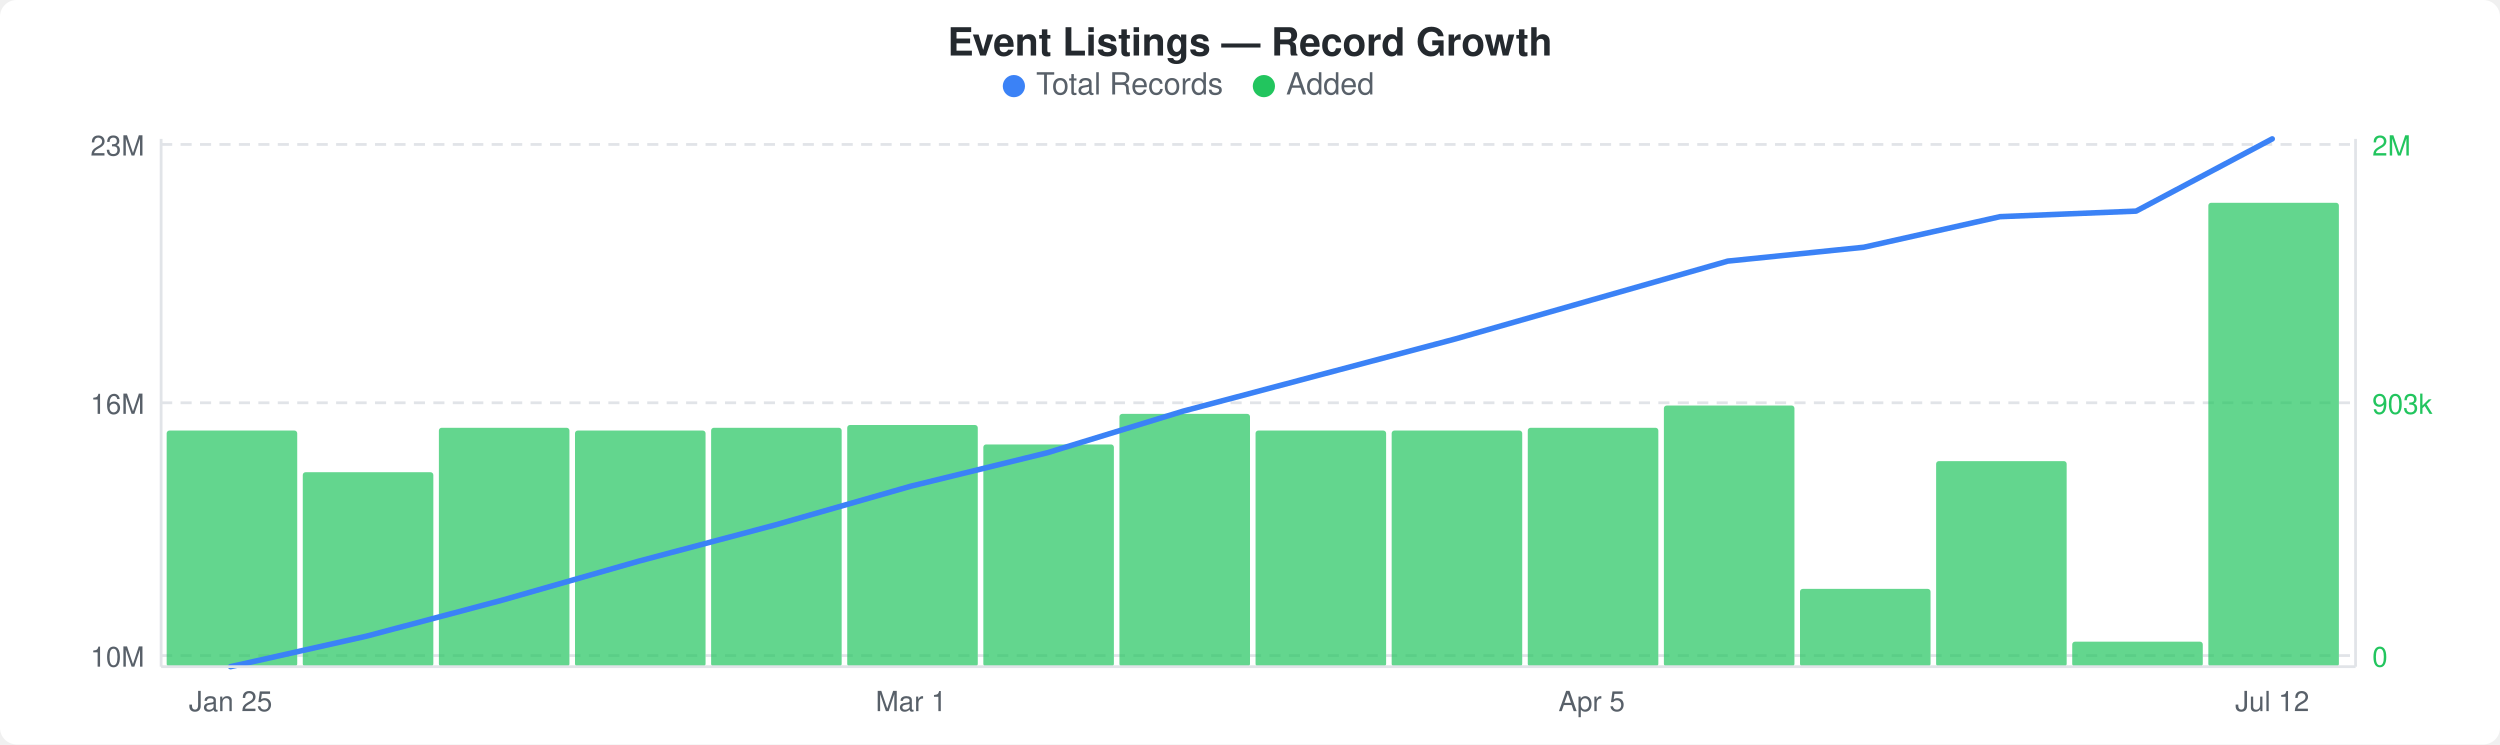
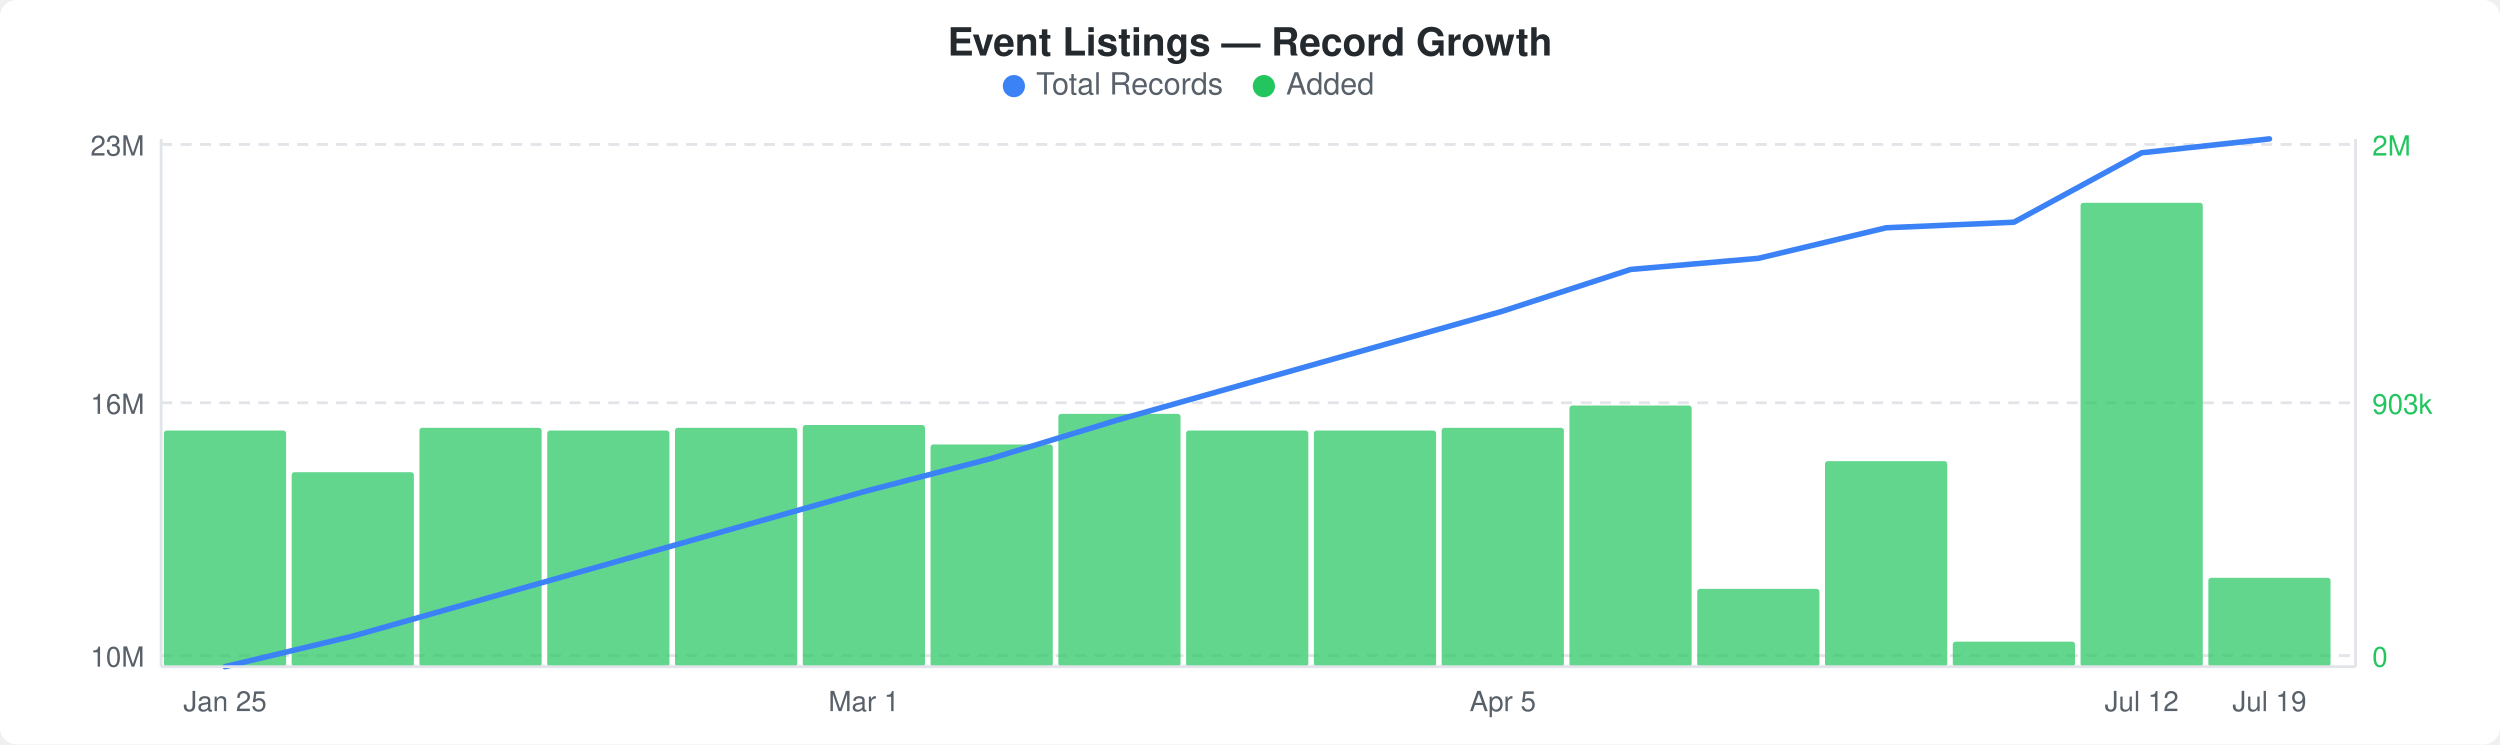
<svg xmlns="http://www.w3.org/2000/svg" width="900" height="268" viewBox="0 0 900 268">
  <rect width="900" height="268" fill="#ffffff" rx="6" ry="6" />
  <text x="450" y="20" text-anchor="middle" font-family="-apple-system, BlinkMacSystemFont, &quot;Segoe UI&quot;, Helvetica, Arial, sans-serif" font-size="14" font-weight="600" fill="#24292e">Event Listings — Record Growth</text>
  <circle cx="365" cy="31" r="4" fill="#3b82f6" />
  <text x="373" y="34" font-family="-apple-system, BlinkMacSystemFont, &quot;Segoe UI&quot;, Helvetica, Arial, sans-serif" font-size="11" fill="#586069">Total Records</text>
  <circle cx="455" cy="31" r="4" fill="#22c55e" />
  <text x="463" y="34" font-family="-apple-system, BlinkMacSystemFont, &quot;Segoe UI&quot;, Helvetica, Arial, sans-serif" font-size="11" fill="#586069">Added</text>
  <line x1="58" y1="52" x2="848" y2="52" stroke="#e1e4e8" stroke-width="1" stroke-dasharray="4,3" />
  <line x1="58" y1="145" x2="848" y2="145" stroke="#e1e4e8" stroke-width="1" stroke-dasharray="4,3" />
  <line x1="58" y1="236" x2="848" y2="236" stroke="#e1e4e8" stroke-width="1" stroke-dasharray="4,3" />
-   <rect x="60" y="155" width="47" height="85" rx="1" fill="#22c55eb3" />
-   <rect x="109" y="170" width="47" height="70" rx="1" fill="#22c55eb3" />
-   <rect x="158" y="154" width="47" height="86" rx="1" fill="#22c55eb3" />
-   <rect x="207" y="155" width="47" height="85" rx="1" fill="#22c55eb3" />
-   <rect x="256" y="154" width="47" height="86" rx="1" fill="#22c55eb3" />
-   <rect x="305" y="153" width="47" height="87" rx="1" fill="#22c55eb3" />
-   <rect x="354" y="160" width="47" height="80" rx="1" fill="#22c55eb3" />
-   <rect x="403" y="149" width="47" height="91" rx="1" fill="#22c55eb3" />
-   <rect x="452" y="155" width="47" height="85" rx="1" fill="#22c55eb3" />
-   <rect x="501" y="155" width="47" height="85" rx="1" fill="#22c55eb3" />
-   <rect x="550" y="154" width="47" height="86" rx="1" fill="#22c55eb3" />
-   <rect x="599" y="146" width="47" height="94" rx="1" fill="#22c55eb3" />
-   <rect x="648" y="212" width="47" height="28" rx="1" fill="#22c55eb3" />
-   <rect x="697" y="166" width="47" height="74" rx="1" fill="#22c55eb3" />
-   <rect x="746" y="231" width="47" height="9" rx="1" fill="#22c55eb3" />
-   <rect x="795" y="73" width="47" height="167" rx="1" fill="#22c55eb3" />
-   <polyline points="83,240 132,229 181,216 230,202 279,189 328,175 377,163 426,148 475,135 524,122 573,108 622,94 671,89 720,78 769,76 818,50" fill="none" stroke="#3b82f6" stroke-width="2" stroke-linejoin="round" stroke-linecap="round" />
+   <rect x="59" y="155" width="44" height="85" rx="1" fill="#22c55eb3" />
+   <rect x="105" y="170" width="44" height="70" rx="1" fill="#22c55eb3" />
+   <rect x="151" y="154" width="44" height="86" rx="1" fill="#22c55eb3" />
+   <rect x="197" y="155" width="44" height="85" rx="1" fill="#22c55eb3" />
+   <rect x="243" y="154" width="44" height="86" rx="1" fill="#22c55eb3" />
+   <rect x="289" y="153" width="44" height="87" rx="1" fill="#22c55eb3" />
+   <rect x="335" y="160" width="44" height="80" rx="1" fill="#22c55eb3" />
+   <rect x="381" y="149" width="44" height="91" rx="1" fill="#22c55eb3" />
+   <rect x="427" y="155" width="44" height="85" rx="1" fill="#22c55eb3" />
+   <rect x="473" y="155" width="44" height="85" rx="1" fill="#22c55eb3" />
+   <rect x="519" y="154" width="44" height="86" rx="1" fill="#22c55eb3" />
+   <rect x="565" y="146" width="44" height="94" rx="1" fill="#22c55eb3" />
+   <rect x="611" y="212" width="44" height="28" rx="1" fill="#22c55eb3" />
+   <rect x="657" y="166" width="44" height="74" rx="1" fill="#22c55eb3" />
+   <rect x="703" y="231" width="44" height="9" rx="1" fill="#22c55eb3" />
+   <rect x="749" y="73" width="44" height="167" rx="1" fill="#22c55eb3" />
+   <rect x="795" y="208" width="44" height="32" rx="1" fill="#22c55eb3" />
+   <polyline points="81,240 127,229 173,216 219,203 265,190 311,177 357,165 403,151 449,138 495,125 541,112 587,97 633,93 679,82 725,80 771,55 817,50" fill="none" stroke="#3b82f6" stroke-width="2" stroke-linejoin="round" stroke-linecap="round" />
  <text x="52" y="56" text-anchor="end" font-family="-apple-system, BlinkMacSystemFont, &quot;Segoe UI&quot;, Helvetica, Arial, sans-serif" font-size="10" fill="#586069">23M</text>
  <text x="52" y="149" text-anchor="end" font-family="-apple-system, BlinkMacSystemFont, &quot;Segoe UI&quot;, Helvetica, Arial, sans-serif" font-size="10" fill="#586069">16M</text>
  <text x="52" y="240" text-anchor="end" font-family="-apple-system, BlinkMacSystemFont, &quot;Segoe UI&quot;, Helvetica, Arial, sans-serif" font-size="10" fill="#586069">10M</text>
  <text x="854" y="56" text-anchor="start" font-family="-apple-system, BlinkMacSystemFont, &quot;Segoe UI&quot;, Helvetica, Arial, sans-serif" font-size="10" fill="#22c55e">2M</text>
  <text x="854" y="149" text-anchor="start" font-family="-apple-system, BlinkMacSystemFont, &quot;Segoe UI&quot;, Helvetica, Arial, sans-serif" font-size="10" fill="#22c55e">903k</text>
  <text x="854" y="240" text-anchor="start" font-family="-apple-system, BlinkMacSystemFont, &quot;Segoe UI&quot;, Helvetica, Arial, sans-serif" font-size="10" fill="#22c55e">0</text>
  <line x1="58" y1="50" x2="58" y2="240" stroke="#e1e4e8" stroke-width="1" />
  <line x1="58" y1="240" x2="848" y2="240" stroke="#e1e4e8" stroke-width="1" />
  <line x1="848" y1="50" x2="848" y2="240" stroke="#e1e4e8" stroke-width="1" />
-   <text x="83" y="256" text-anchor="middle" font-family="-apple-system, BlinkMacSystemFont, &quot;Segoe UI&quot;, Helvetica, Arial, sans-serif" font-size="10" fill="#586069">Jan 25</text>
-   <text x="328" y="256" text-anchor="middle" font-family="-apple-system, BlinkMacSystemFont, &quot;Segoe UI&quot;, Helvetica, Arial, sans-serif" font-size="10" fill="#586069">Mar 1</text>
-   <text x="573" y="256" text-anchor="middle" font-family="-apple-system, BlinkMacSystemFont, &quot;Segoe UI&quot;, Helvetica, Arial, sans-serif" font-size="10" fill="#586069">Apr 5</text>
-   <text x="818" y="256" text-anchor="middle" font-family="-apple-system, BlinkMacSystemFont, &quot;Segoe UI&quot;, Helvetica, Arial, sans-serif" font-size="10" fill="#586069">Jul 12</text>
+   <text x="81" y="256" text-anchor="middle" font-family="-apple-system, BlinkMacSystemFont, &quot;Segoe UI&quot;, Helvetica, Arial, sans-serif" font-size="10" fill="#586069">Jan 25</text>
+   <text x="311" y="256" text-anchor="middle" font-family="-apple-system, BlinkMacSystemFont, &quot;Segoe UI&quot;, Helvetica, Arial, sans-serif" font-size="10" fill="#586069">Mar 1</text>
+   <text x="541" y="256" text-anchor="middle" font-family="-apple-system, BlinkMacSystemFont, &quot;Segoe UI&quot;, Helvetica, Arial, sans-serif" font-size="10" fill="#586069">Apr 5</text>
+   <text x="771" y="256" text-anchor="middle" font-family="-apple-system, BlinkMacSystemFont, &quot;Segoe UI&quot;, Helvetica, Arial, sans-serif" font-size="10" fill="#586069">Jul 12</text>
+   <text x="817" y="256" text-anchor="middle" font-family="-apple-system, BlinkMacSystemFont, &quot;Segoe UI&quot;, Helvetica, Arial, sans-serif" font-size="10" fill="#586069">Jul 19</text>
</svg>
